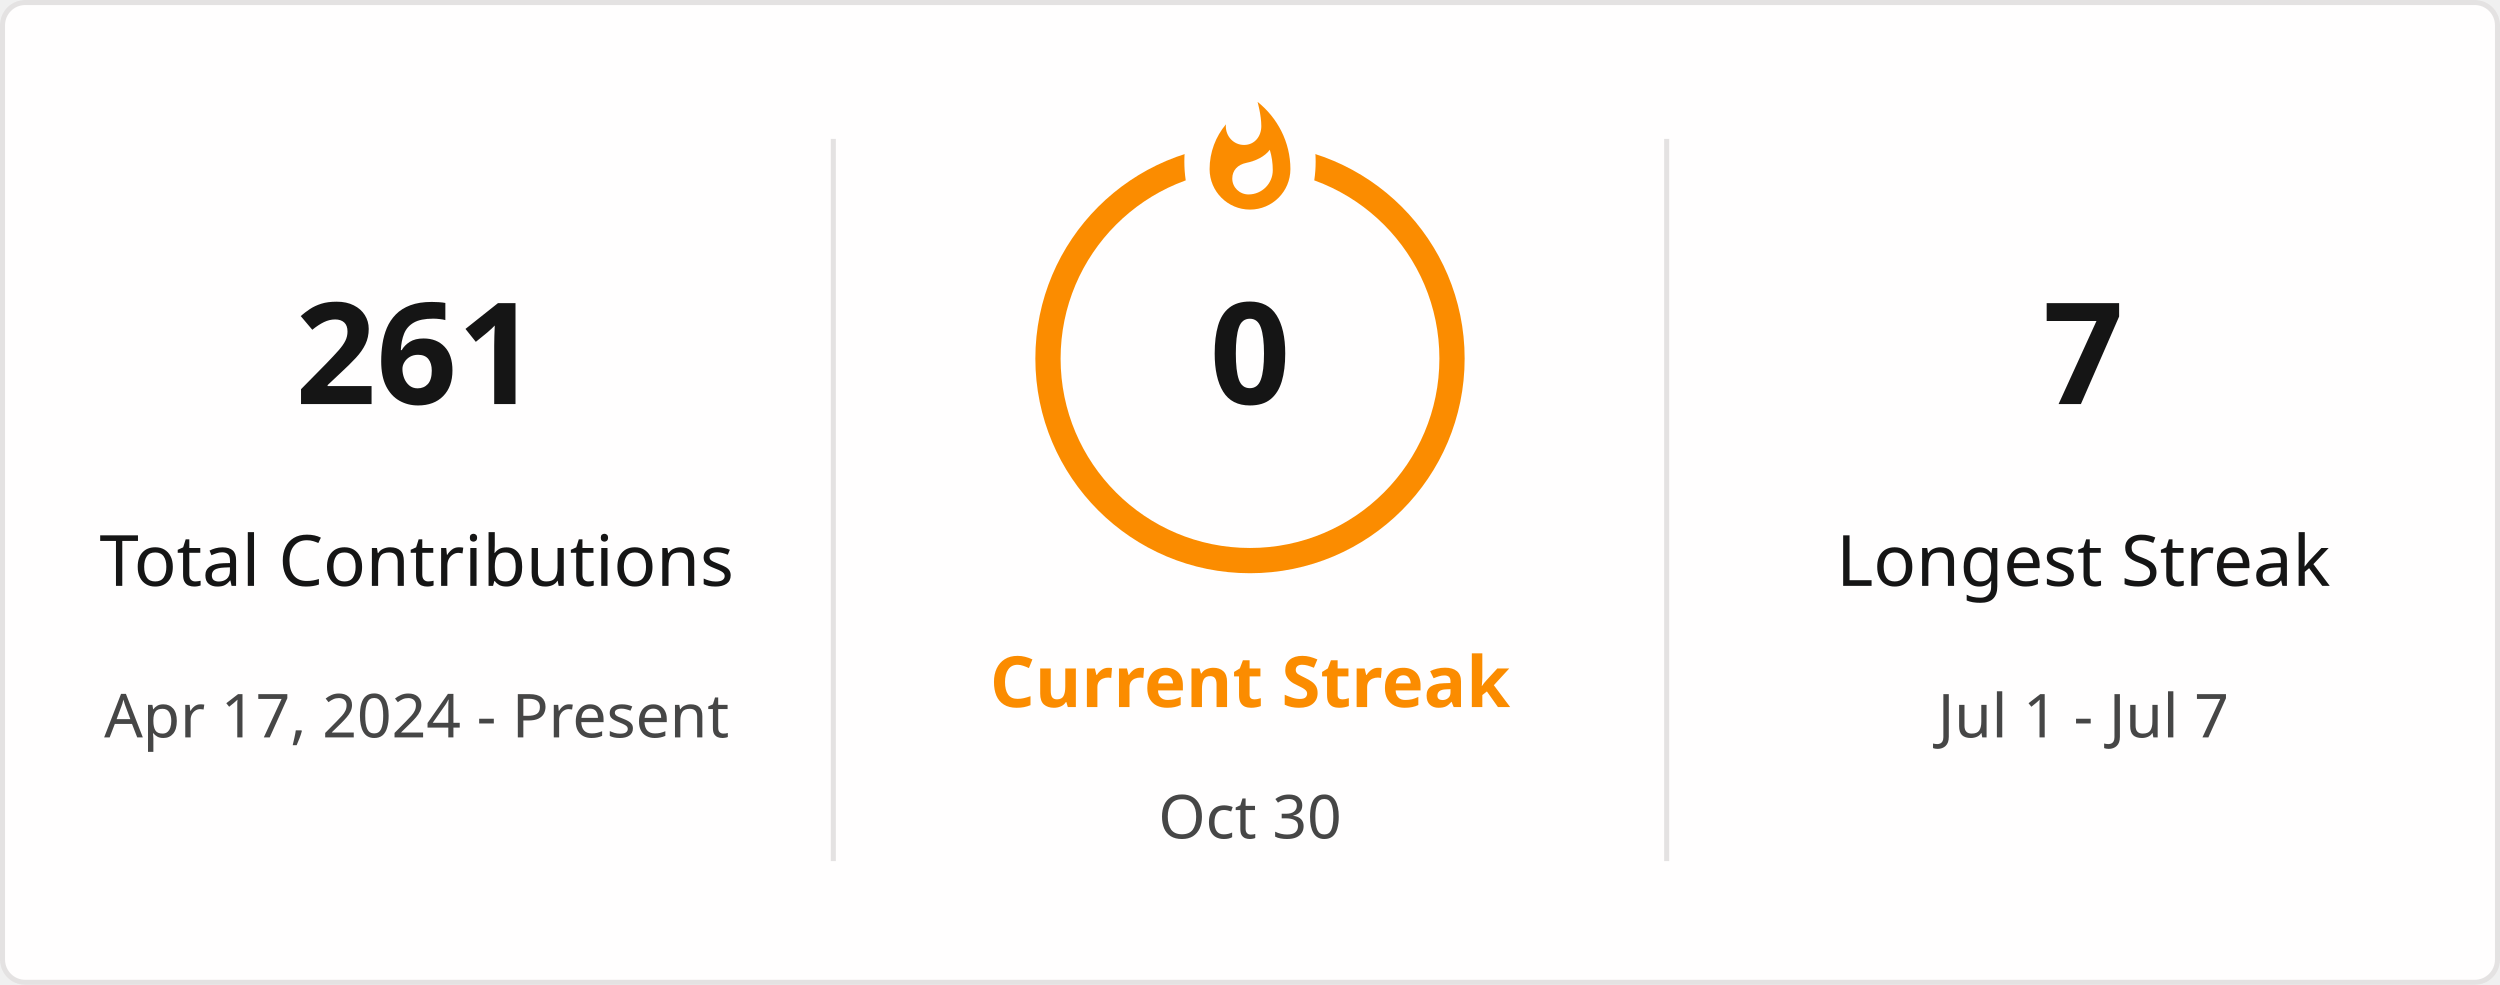
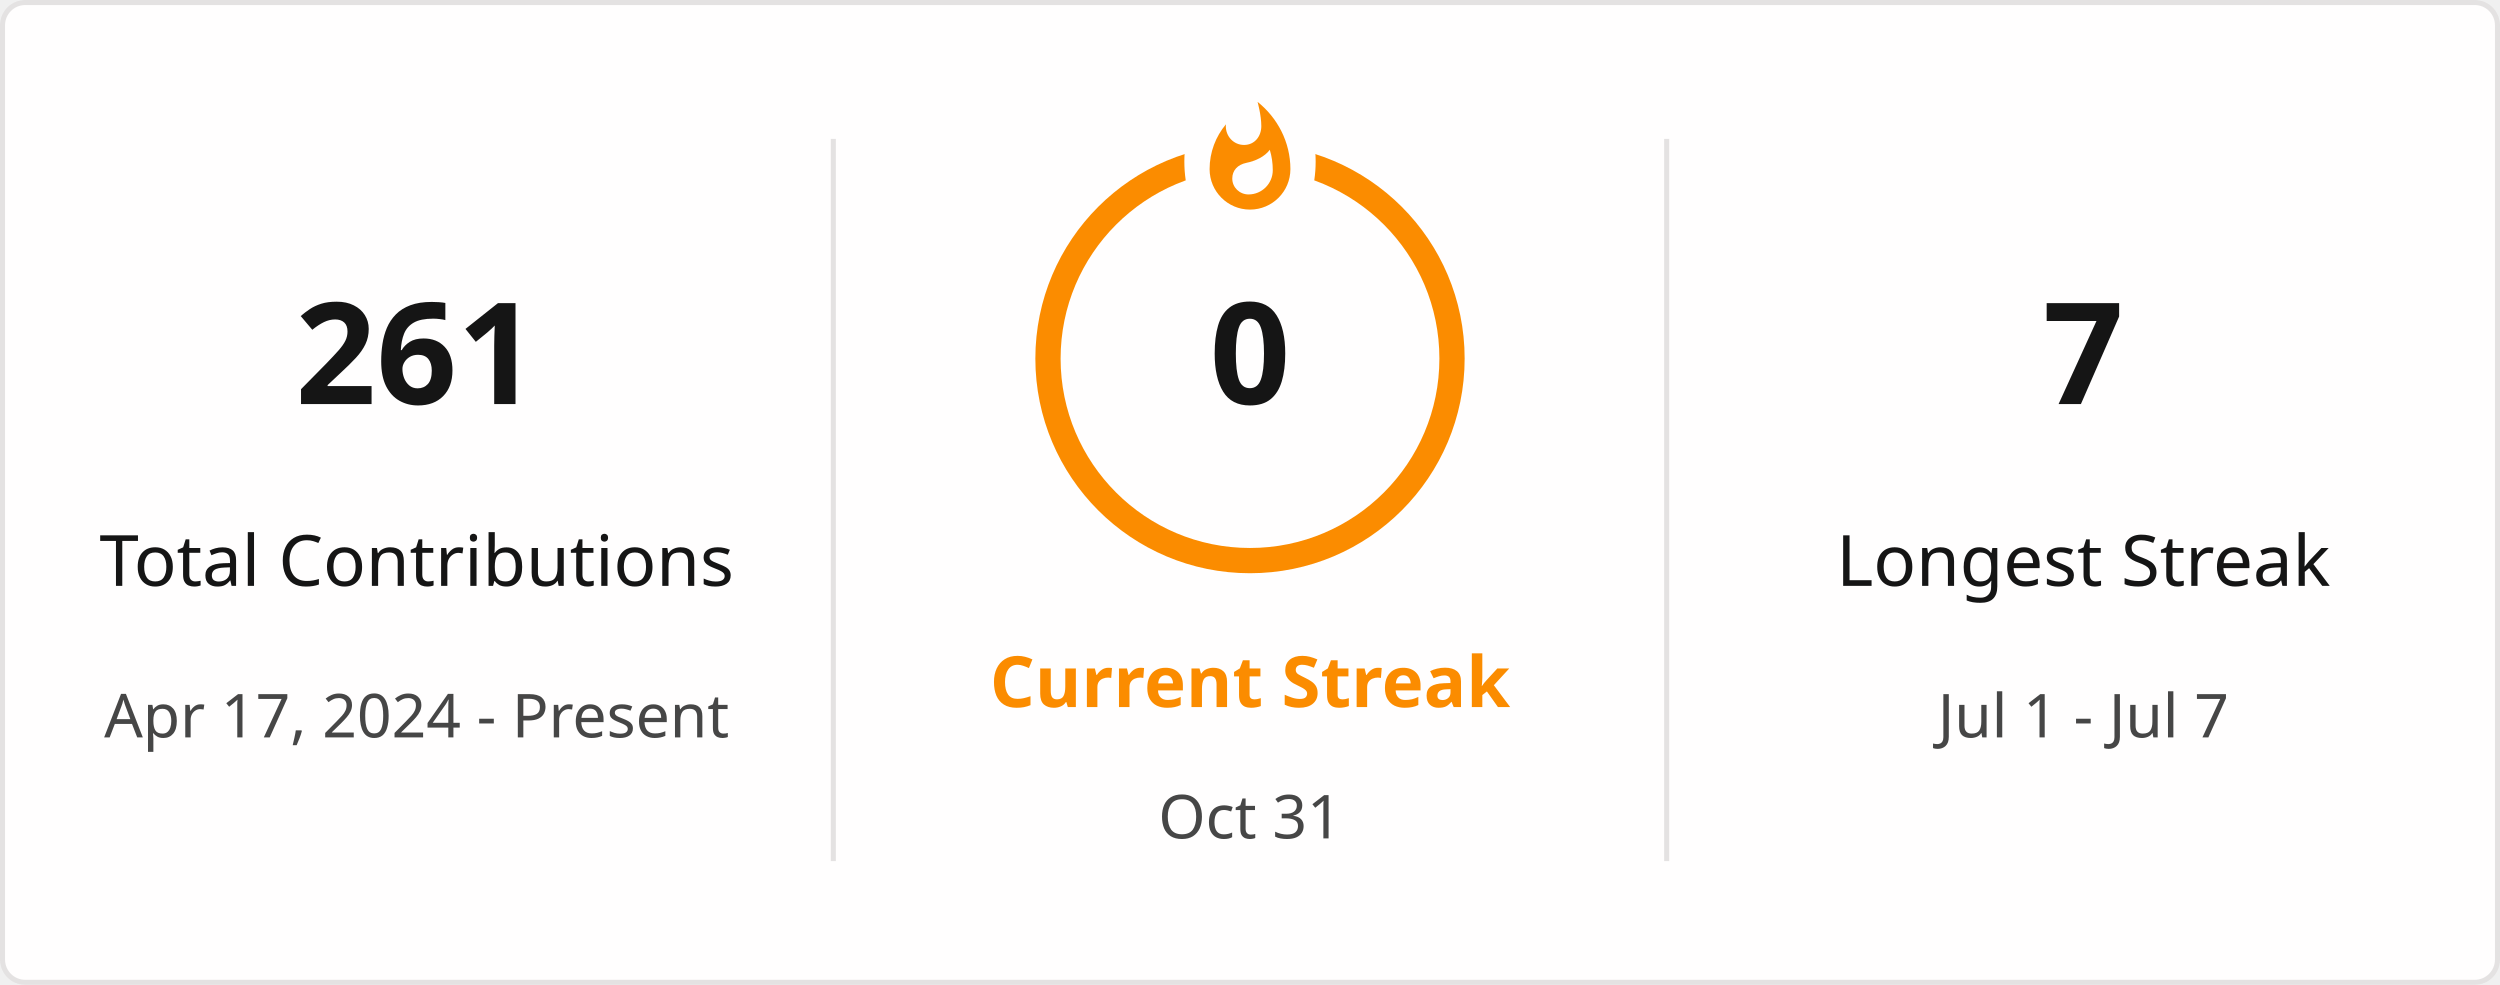
<svg xmlns="http://www.w3.org/2000/svg" style="isolation: isolate" viewBox="0 0 495 195" width="495px" height="195px" direction="ltr">
  <defs>
    <clipPath id="outer_rectangle">
      <rect width="495" height="195" rx="4.5" />
    </clipPath>
    <mask id="mask_out_ring_behind_fire">
      <rect width="495" height="195" fill="white" />
      <ellipse id="mask-ellipse" cx="247.5" cy="32" rx="13" ry="18" fill="black" />
    </mask>
  </defs>
  <g clip-path="url(#outer_rectangle)">
    <g style="isolation: isolate">
      <rect stroke="#E4E2E2" fill="#FFFEFE" rx="4.5" x="0.5" y="0.5" width="494" height="194" />
    </g>
    <g style="isolation: isolate">
      <line x1="165" y1="28" x2="165" y2="170" vector-effect="non-scaling-stroke" stroke-width="1" stroke="#E4E2E2" stroke-linejoin="miter" stroke-linecap="square" stroke-miterlimit="3" />
      <line x1="330" y1="28" x2="330" y2="170" vector-effect="non-scaling-stroke" stroke-width="1" stroke="#E4E2E2" stroke-linejoin="miter" stroke-linecap="square" stroke-miterlimit="3" />
    </g>
    <g style="isolation: isolate">
      <g transform="translate(82.5, 48)">
        <text x="0" y="32" stroke-width="0" text-anchor="middle" fill="#151515" stroke="none" font-family="&quot;Segoe UI&quot;, Ubuntu, sans-serif" font-weight="700" font-size="28px" font-style="normal" style="opacity: 1; opacity: 1;">
                        261
                    </text>
      </g>
      <g transform="translate(82.5, 84)">
        <text x="0" y="32" stroke-width="0" text-anchor="middle" fill="#151515" stroke="none" font-family="&quot;Segoe UI&quot;, Ubuntu, sans-serif" font-weight="400" font-size="14px" font-style="normal" style="opacity: 1; opacity: 1;">
                        Total Contributions
                    </text>
      </g>
      <g transform="translate(82.5, 114)">
        <text x="0" y="32" stroke-width="0" text-anchor="middle" fill="#464646" stroke="none" font-family="&quot;Segoe UI&quot;, Ubuntu, sans-serif" font-weight="400" font-size="12px" font-style="normal" style="opacity: 1; opacity: 1;">
                        Apr 17, 2024 - Present
                    </text>
      </g>
    </g>
    <g style="isolation: isolate">
      <g transform="translate(247.5, 108)">
        <text x="0" y="32" stroke-width="0" text-anchor="middle" fill="#FB8C00" stroke="none" font-family="&quot;Segoe UI&quot;, Ubuntu, sans-serif" font-weight="700" font-size="14px" font-style="normal" style="opacity: 1; opacity: 1;">
                        Current Streak
                    </text>
      </g>
      <g transform="translate(247.5, 145)">
        <text x="0" y="21" stroke-width="0" text-anchor="middle" fill="#464646" stroke="none" font-family="&quot;Segoe UI&quot;, Ubuntu, sans-serif" font-weight="400" font-size="12px" font-style="normal" style="opacity: 1; opacity: 1;">
-                         Oct 30
+                         Oct 31
                    </text>
      </g>
      <g mask="url(#mask_out_ring_behind_fire)">
        <circle cx="247.5" cy="71" r="40" fill="none" stroke="#FB8C00" stroke-width="5" style="opacity: 1; opacity: 1;" />
      </g>
      <g transform="translate(247.5, 19.5)" stroke-opacity="0" style="opacity: 1; opacity: 1;">
        <path d="M -12 -0.5 L 15 -0.5 L 15 23.5 L -12 23.5 L -12 -0.5 Z" fill="none" />
        <path d="M 1.5 0.67 C 1.5 0.67 2.24 3.32 2.24 5.47 C 2.24 7.53 0.89 9.2 -1.17 9.2 C -3.23 9.2 -4.79 7.53 -4.79 5.47 L -4.76 5.11 C -6.78 7.51 -8 10.62 -8 13.99 C -8 18.41 -4.42 22 0 22 C 4.42 22 8 18.41 8 13.99 C 8 8.6 5.41 3.79 1.5 0.67 Z M -0.29 19 C -2.07 19 -3.51 17.6 -3.51 15.86 C -3.51 14.24 -2.46 13.1 -0.7 12.74 C 1.07 12.38 2.9 11.53 3.92 10.16 C 4.31 11.45 4.51 12.81 4.51 14.2 C 4.51 16.85 2.36 19 -0.29 19 Z" fill="#FB8C00" stroke-opacity="0" />
      </g>
      <g transform="translate(247.5, 48)">
        <text x="0" y="32" stroke-width="0" text-anchor="middle" fill="#151515" stroke="none" font-family="&quot;Segoe UI&quot;, Ubuntu, sans-serif" font-weight="700" font-size="28px" font-style="normal" style="font-size: 28px;">
                        0
                    </text>
      </g>
    </g>
    <g style="isolation: isolate">
      <g transform="translate(412.5, 48)">
        <text x="0" y="32" stroke-width="0" text-anchor="middle" fill="#151515" stroke="none" font-family="&quot;Segoe UI&quot;, Ubuntu, sans-serif" font-weight="700" font-size="28px" font-style="normal" style="opacity: 1; opacity: 1;">
                        7
                    </text>
      </g>
      <g transform="translate(412.5, 84)">
        <text x="0" y="32" stroke-width="0" text-anchor="middle" fill="#151515" stroke="none" font-family="&quot;Segoe UI&quot;, Ubuntu, sans-serif" font-weight="400" font-size="14px" font-style="normal" style="opacity: 1; opacity: 1;">
                        Longest Streak
                    </text>
      </g>
      <g transform="translate(412.5, 114)">
        <text x="0" y="32" stroke-width="0" text-anchor="middle" fill="#464646" stroke="none" font-family="&quot;Segoe UI&quot;, Ubuntu, sans-serif" font-weight="400" font-size="12px" font-style="normal" style="opacity: 1; opacity: 1;">
                        Jul 1 - Jul 7
                    </text>
      </g>
    </g>
  </g>
</svg>
